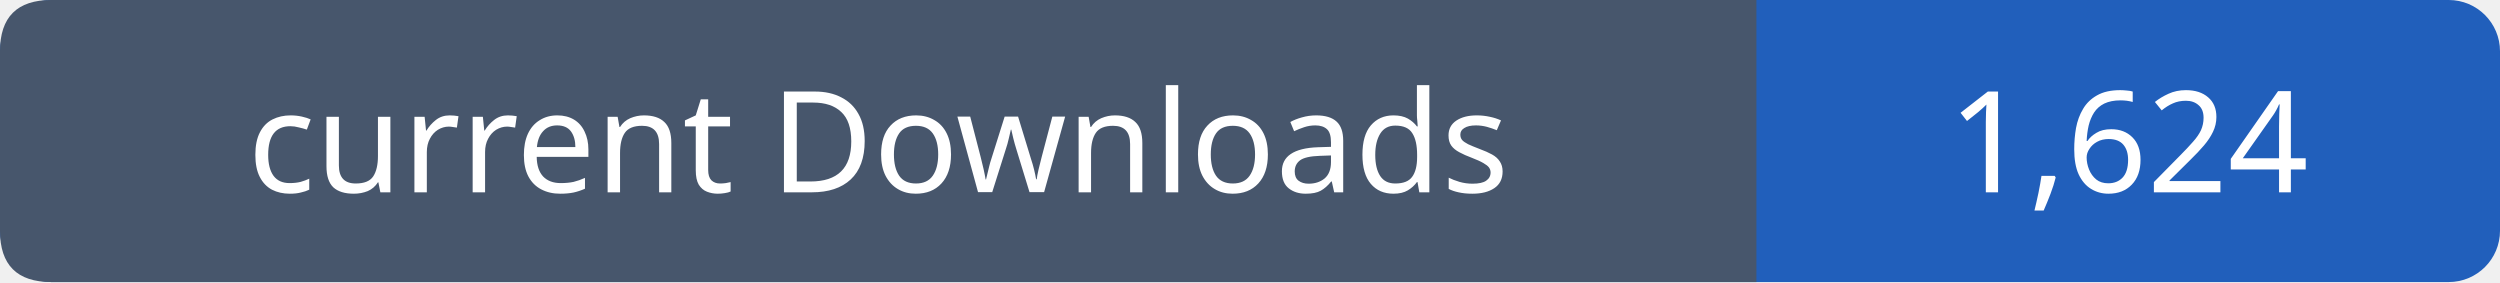
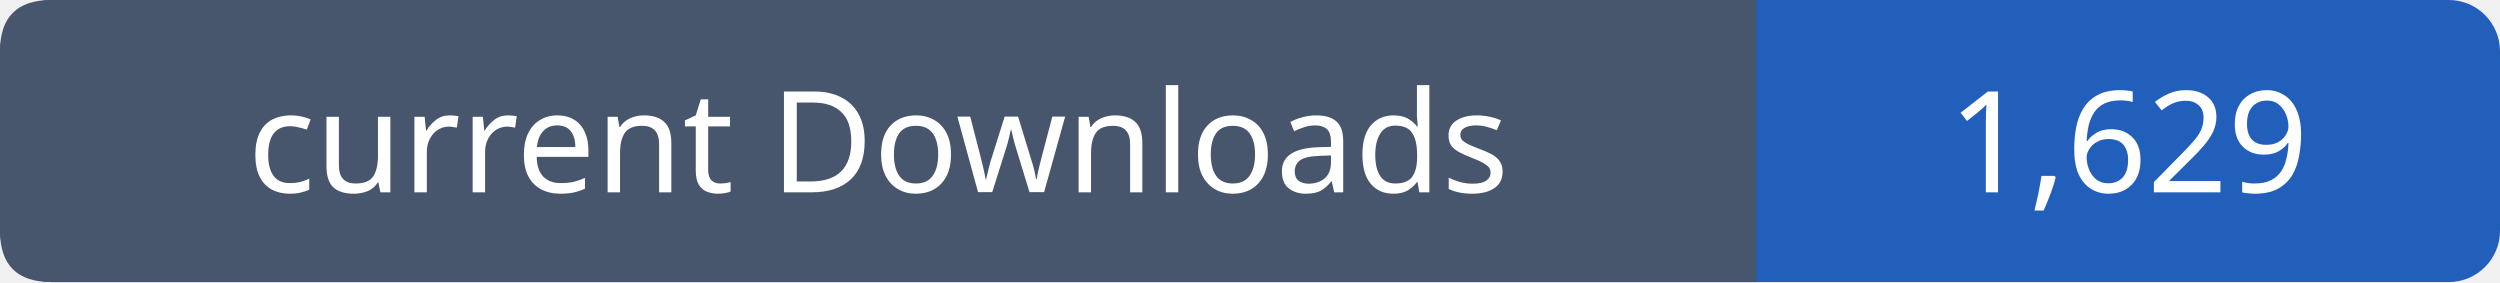
- <svg xmlns="http://www.w3.org/2000/svg" width="195" height="22" viewBox="0 0 195 22" role="img" aria-label="current Downloads: 1,624">
+ <svg xmlns="http://www.w3.org/2000/svg" width="195" height="22" viewBox="0 0 195 22" role="img" aria-label="current Downloads: 1,629">
  <rect width="195" height="22" rx="4" fill="#215fbb" />
  <path fill="#47566c" d="M4 0h133v22H4q-4 0-4-4V4q0-4 4-4" />
  <g font-family="Verdana,sans-serif" font-size="11" fill="white" text-anchor="middle">
    <text x="68.5" y="15">current Downloads</text>
-     <text x="166.0" y="15">1,624</text>
+     <text x="166.0" y="15">1,629</text>
  </g>
</svg>
